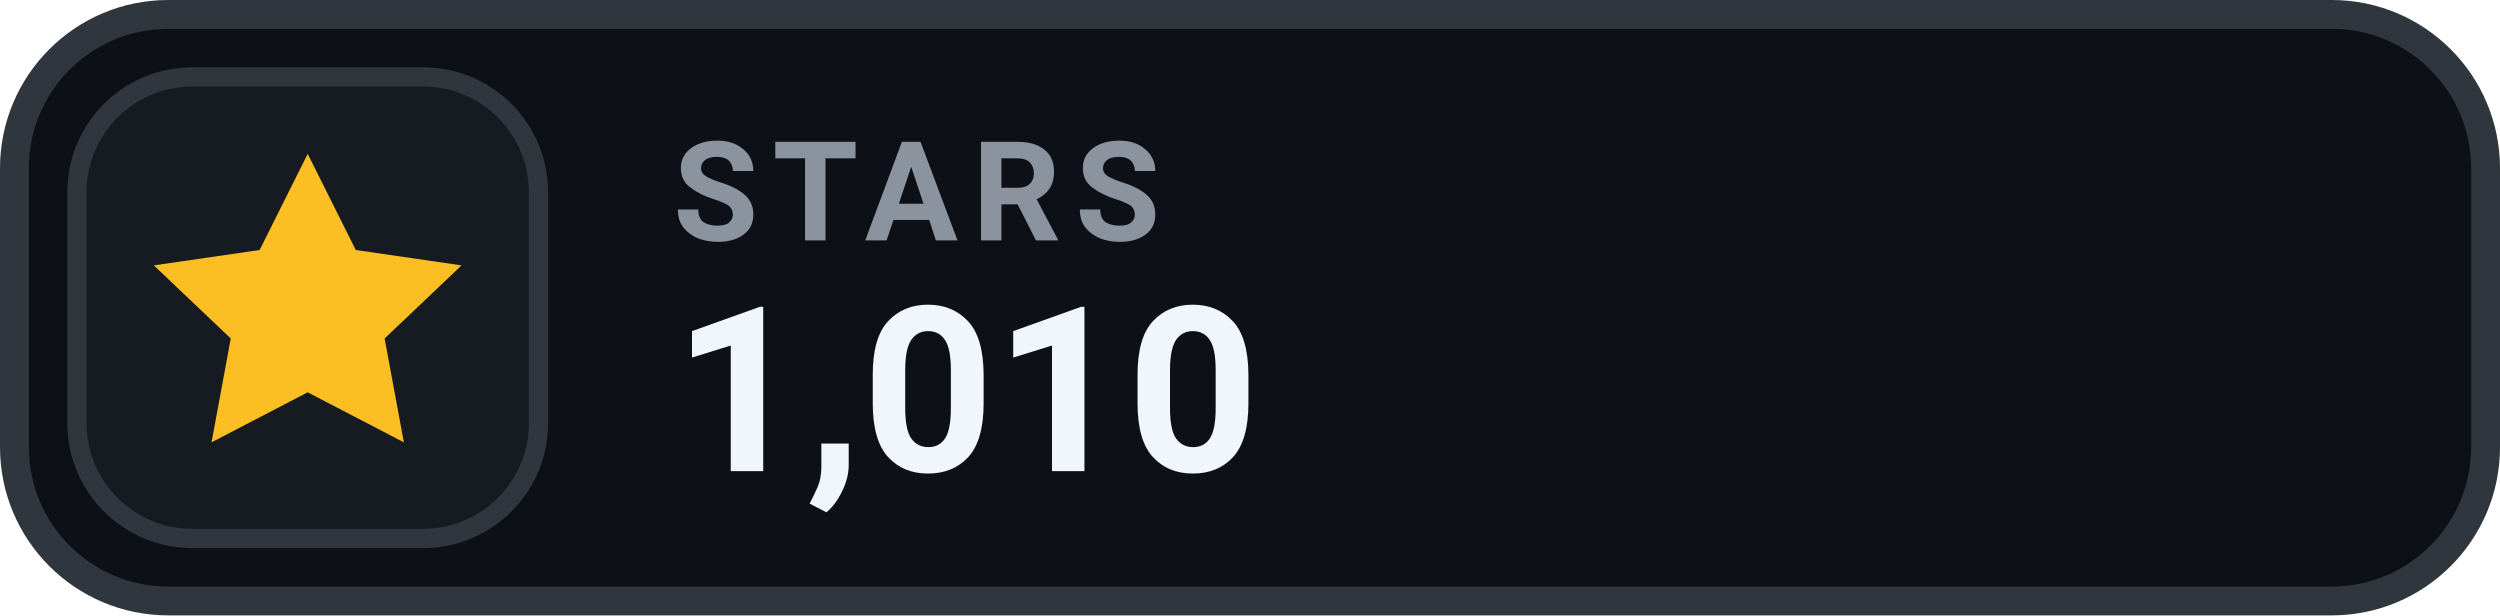
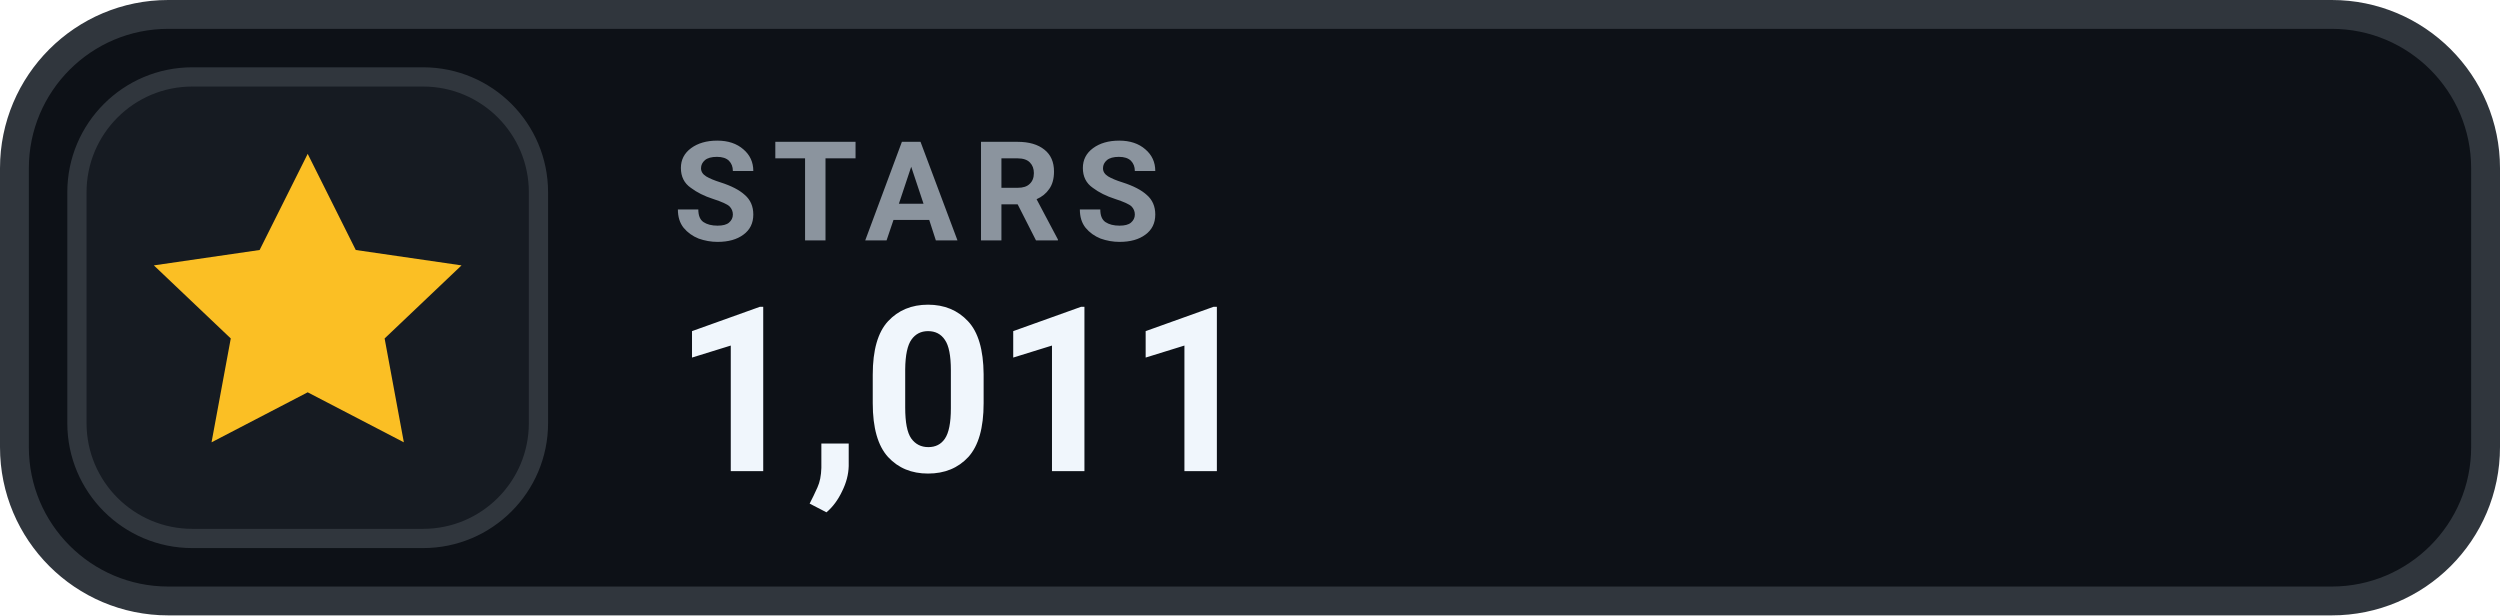
- <svg xmlns="http://www.w3.org/2000/svg" width="130" height="32" viewBox="0 0 130 32" role="img" aria-label="STARS 1,010">
+ <svg xmlns="http://www.w3.org/2000/svg" width="130" height="32" viewBox="0 0 130 32" role="img" aria-label="STARS 1,011">
  <rect x=".75" y=".75" width="128.5" height="30.5" rx="8" fill="#0D1117" stroke="#30363D" stroke-width="1.5" />
  <rect x="4" y="4" width="24" height="24" rx="6" fill="#161B22" stroke="#30363D" stroke-width="1" />
  <g transform="translate(16 16)" style="color:#FBBF24;">
    <path d="M0 -8 l2.5 5 5.5 .8 -4 3.8 1 5.4 -5 -2.6 -5 2.6 1 -5.4 -4 -3.8 5.5 -.8 Z" fill="currentColor" />
  </g>
  <text x="35" y="12.5" fill="#8B949E" font-family="-apple-system,BlinkMacSystemFont,'Segoe UI',Roboto,Helvetica,Arial,sans-serif" font-size="7.2" font-weight="700" letter-spacing=".75">STARS</text>
-   <text x="35" y="24.5" fill="#F0F6FC" font-family="-apple-system,BlinkMacSystemFont,'Segoe UI',Roboto,Helvetica,Arial,sans-serif" font-size="12" font-weight="700">1,010</text>
+   <text x="35" y="24.5" fill="#F0F6FC" font-family="-apple-system,BlinkMacSystemFont,'Segoe UI',Roboto,Helvetica,Arial,sans-serif" font-size="12" font-weight="700">1,011</text>
</svg>
